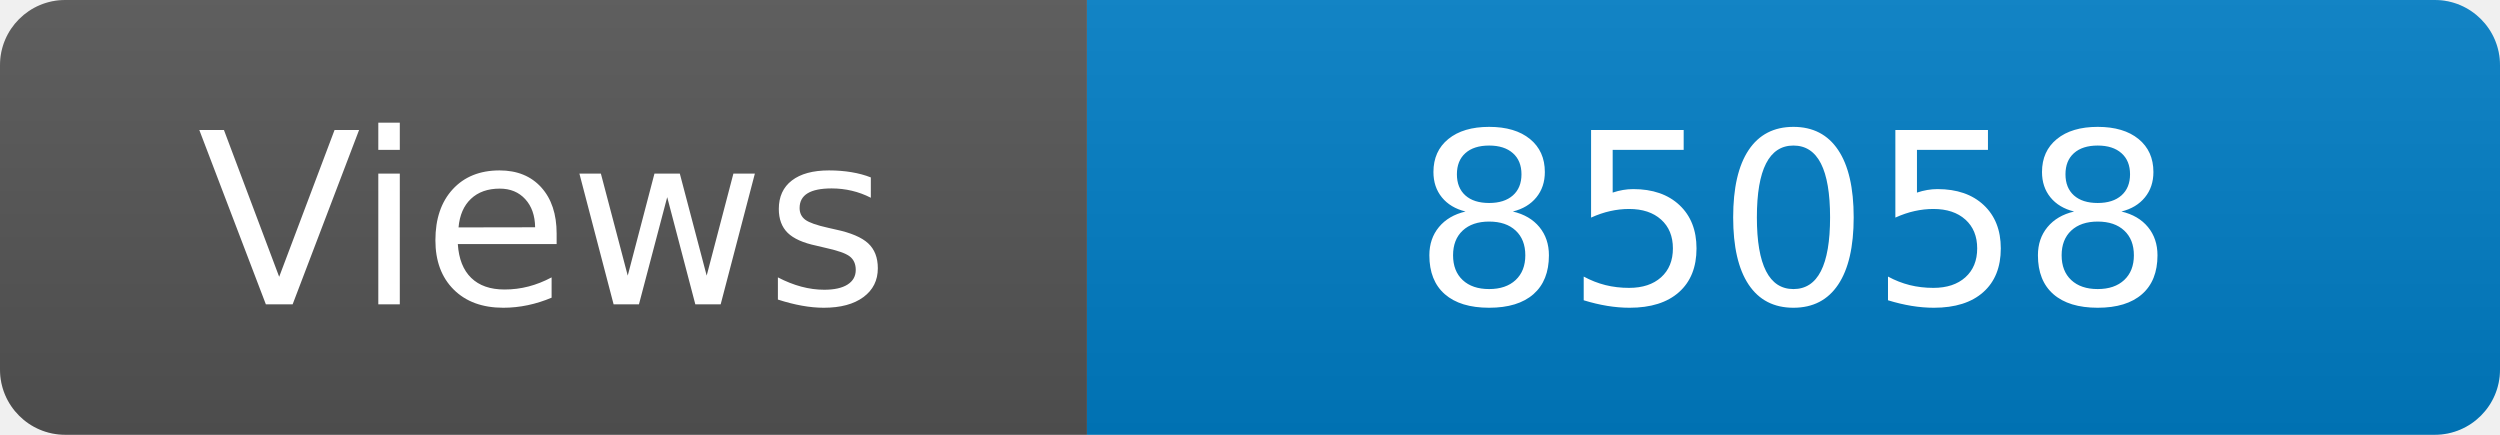
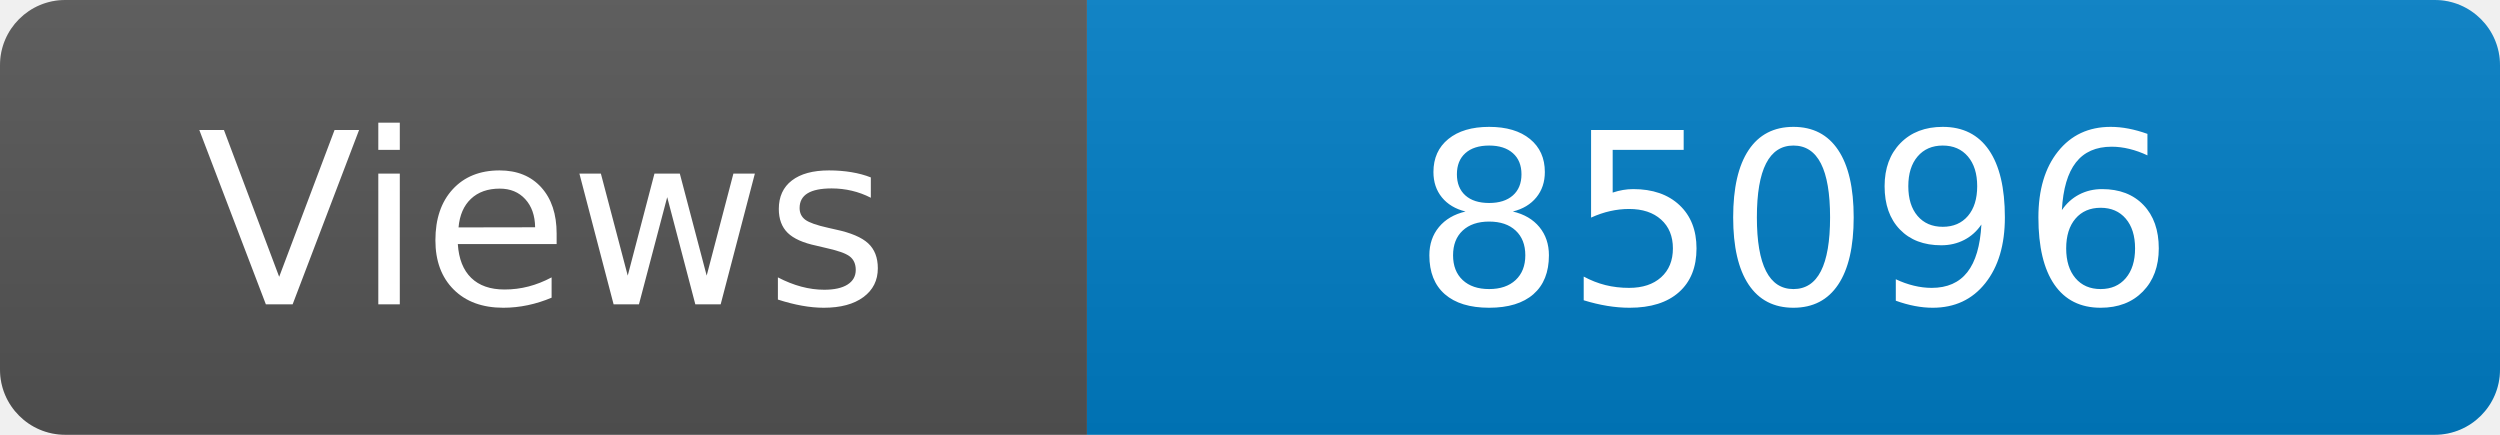
<svg xmlns="http://www.w3.org/2000/svg" width="115" height="20" role="img" aria-label="Maintained?: yes">
  <linearGradient id="s" x2="0" y2="100%">
    <stop offset="0" stop-color="#bbb" stop-opacity=".1" />
    <stop offset="1" stop-opacity=".1" />
  </linearGradient>
  <clipPath id="r">
    <rect width="115" height="20" rx="3" fill="#fff" />
  </clipPath>
  <g clip-path="url(#r)">
    <rect width="50" height="20" fill="#555" />
    <rect x="50" width="160" height="20" fill="#007ec6" />
    <rect width="115" height="20" fill="url(#s)" />
  </g>
  <g fill="#fff" text-anchor="middle" font-family="Verdana,Geneva,DejaVu Sans,sans-serif" font-size="110">
    <text x="250" y="140" transform="scale(.1)" fill="#fff">Views</text>
-     <text x="825" y="140" transform="scale(.1)" fill="#fff">85058</text>
+     <text x="825" y="140" transform="scale(.1)" fill="#fff">85096</text>
  </g>
</svg>
